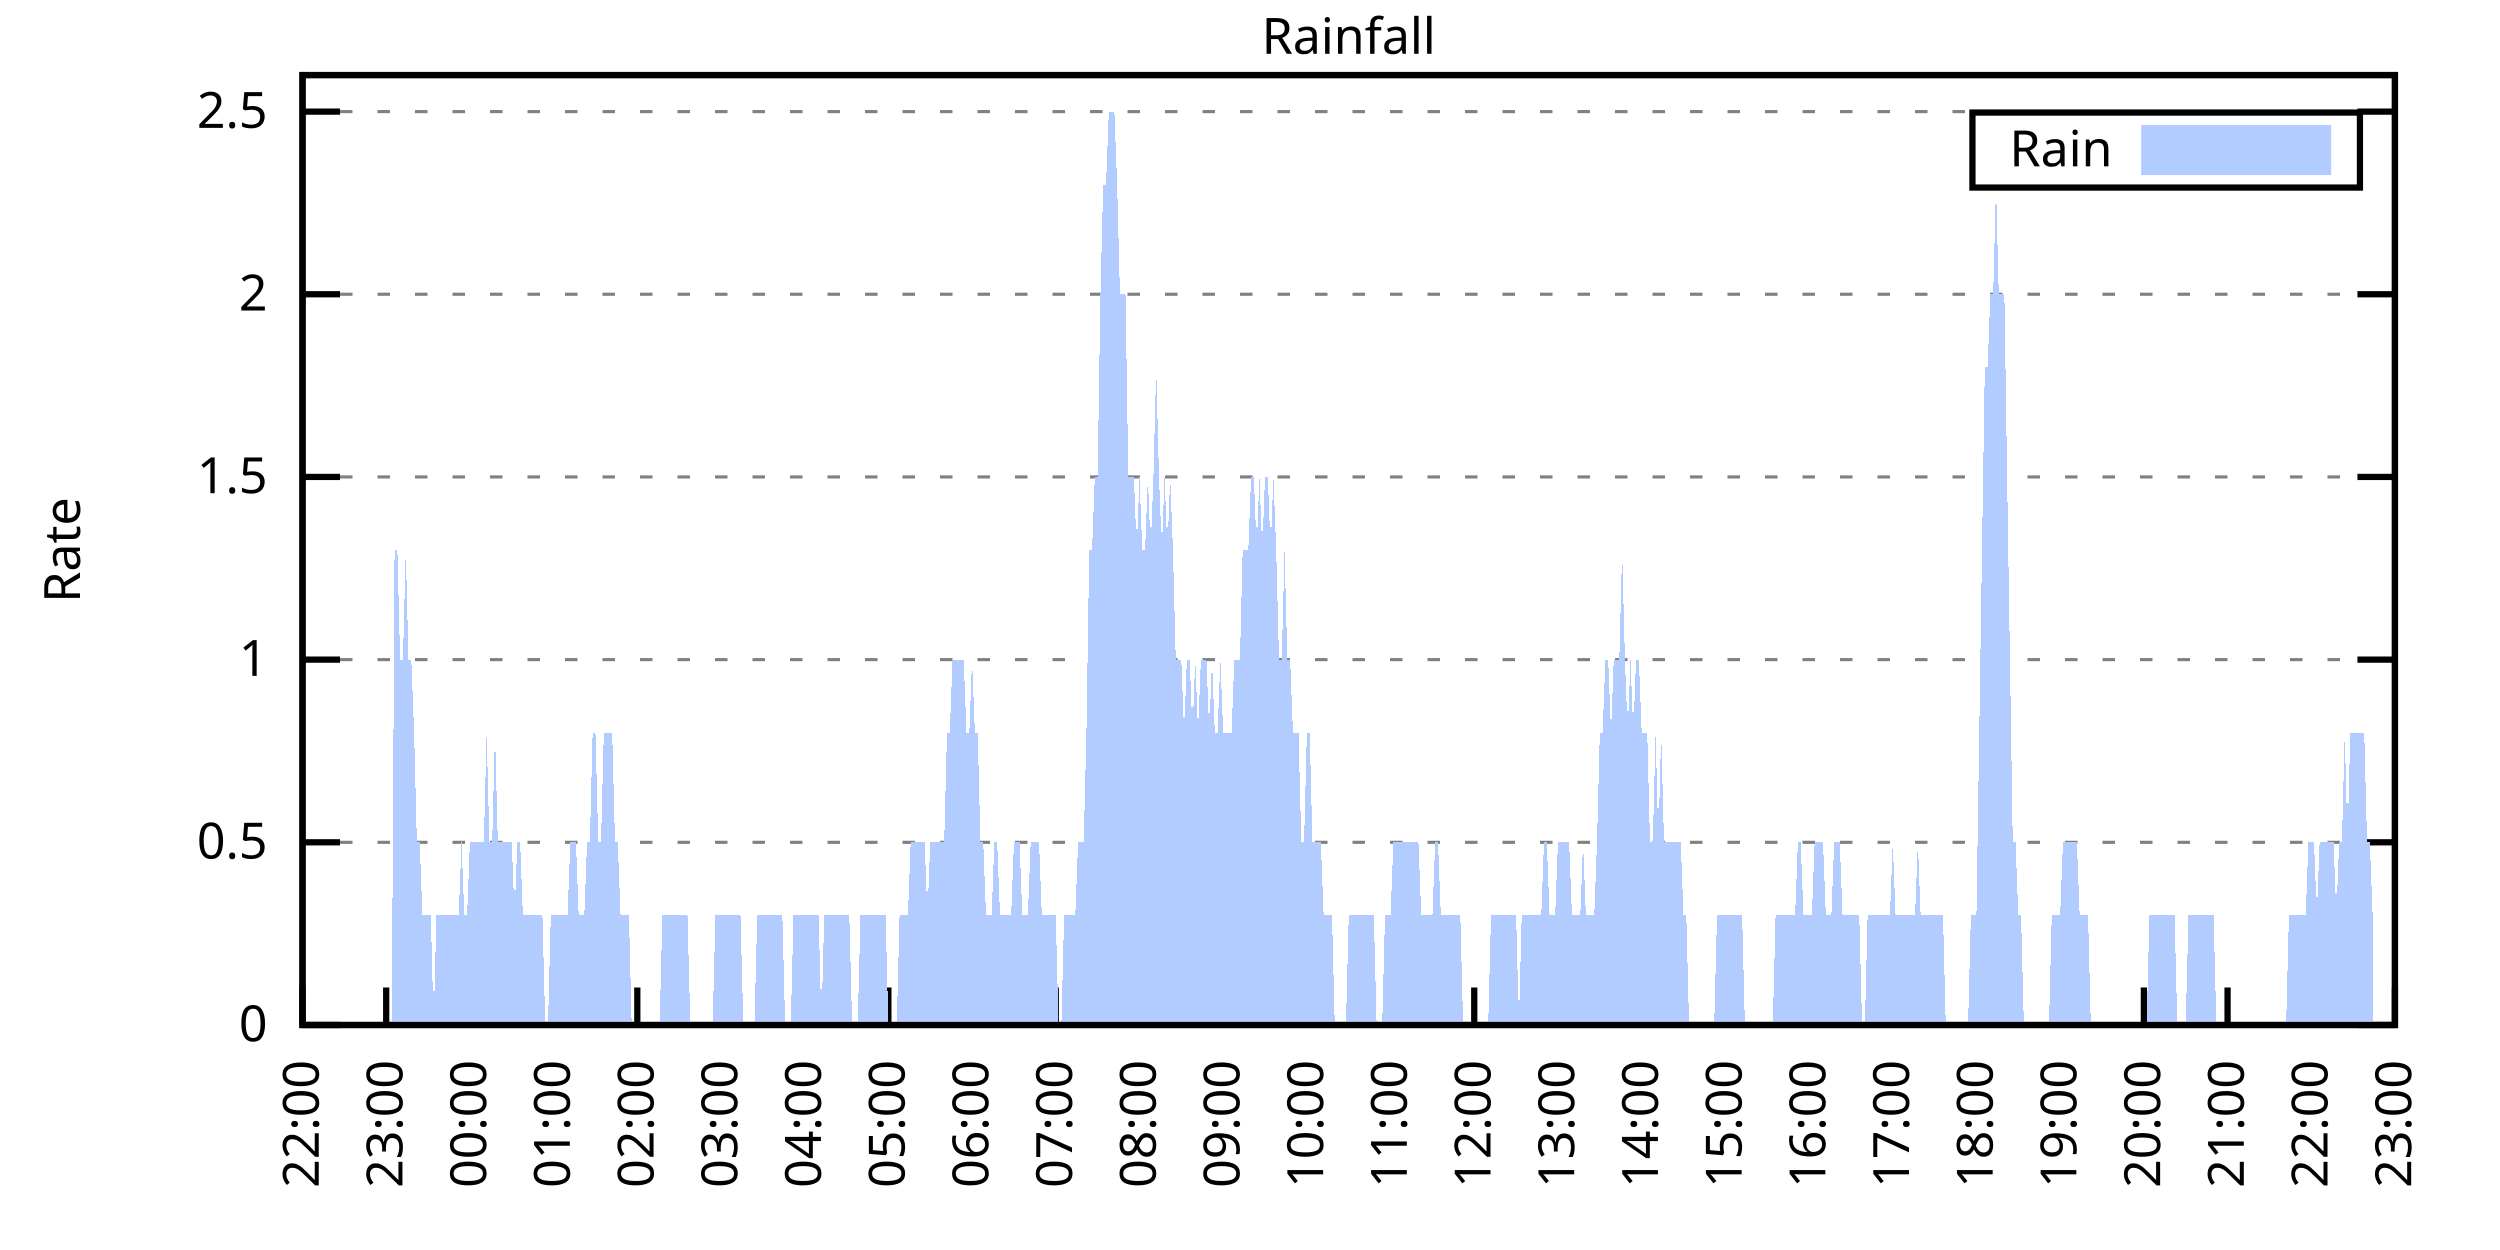
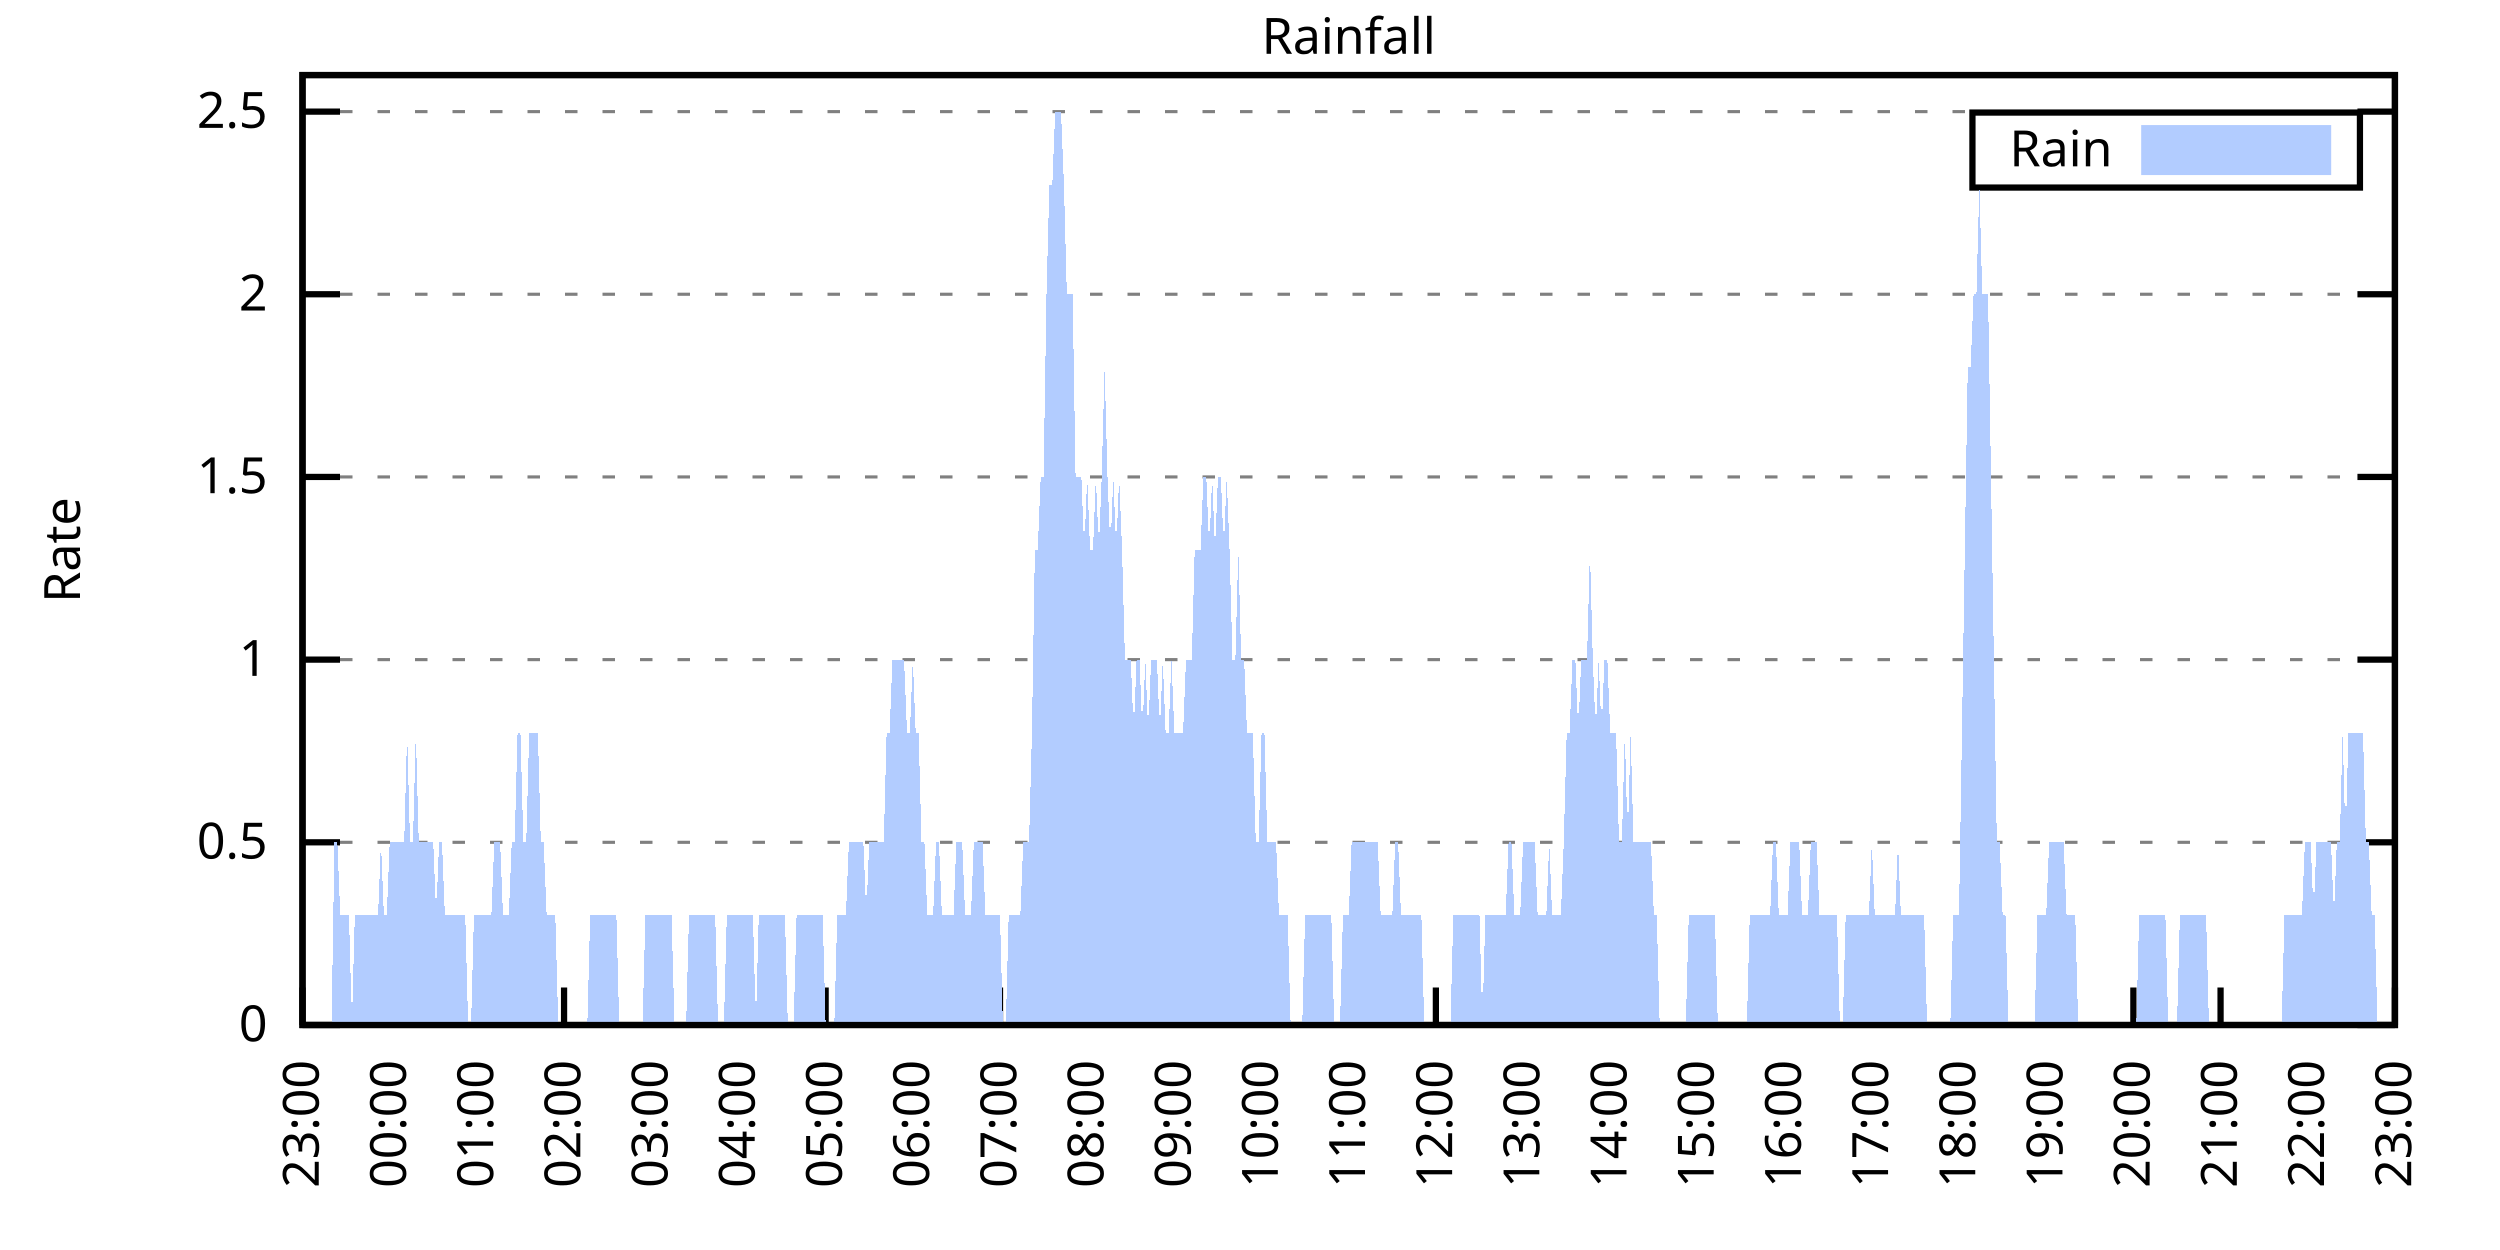
<svg xmlns="http://www.w3.org/2000/svg" xmlns:xlink="http://www.w3.org/1999/xlink" width="400" height="200" viewBox="0 0 400 200">
  <g id="gnuplot_canvas">
    <rect x="0" y="0" width="400" height="200" fill="none" />
    <defs>
      <circle id="gpDot" r="0.5" stroke-width="0.5" stroke="currentColor" />
      <path id="gpPt0" stroke-width="0.333" stroke="currentColor" d="M-1,0 h2 M0,-1 v2" />
      <path id="gpPt1" stroke-width="0.333" stroke="currentColor" d="M-1,-1 L1,1 M1,-1 L-1,1" />
      <path id="gpPt2" stroke-width="0.333" stroke="currentColor" d="M-1,0 L1,0 M0,-1 L0,1 M-1,-1 L1,1 M-1,1 L1,-1" />
      <rect id="gpPt3" stroke-width="0.333" stroke="currentColor" x="-1" y="-1" width="2" height="2" />
      <rect id="gpPt4" stroke-width="0.333" stroke="currentColor" fill="currentColor" x="-1" y="-1" width="2" height="2" />
      <circle id="gpPt5" stroke-width="0.333" stroke="currentColor" cx="0" cy="0" r="1" />
      <use xlink:href="#gpPt5" id="gpPt6" fill="currentColor" stroke="none" />
      <path id="gpPt7" stroke-width="0.333" stroke="currentColor" d="M0,-1.33 L-1.33,0.67 L1.33,0.67 z" />
      <use xlink:href="#gpPt7" id="gpPt8" fill="currentColor" stroke="none" />
      <use xlink:href="#gpPt7" id="gpPt9" stroke="currentColor" transform="rotate(180)" />
      <use xlink:href="#gpPt9" id="gpPt10" fill="currentColor" stroke="none" />
      <use xlink:href="#gpPt3" id="gpPt11" stroke="currentColor" transform="rotate(45)" />
      <use xlink:href="#gpPt11" id="gpPt12" fill="currentColor" stroke="none" />
      <path id="gpPt13" stroke-width="0.333" stroke="currentColor" d="M0,1.330 L1.265,0.411 L0.782,-1.067 L-0.782,-1.076 L-1.265,0.411 z" />
      <use xlink:href="#gpPt13" id="gpPt14" fill="currentColor" stroke="none" />
      <filter id="textbox" filterUnits="objectBoundingBox" x="0" y="0" height="1" width="1">
        <feFlood flood-color="white" flood-opacity="1" result="bgnd" />
        <feComposite in="SourceGraphic" in2="bgnd" operator="atop" />
      </filter>
      <filter id="greybox" filterUnits="objectBoundingBox" x="0" y="0" height="1" width="1">
        <feFlood flood-color="lightgrey" flood-opacity="1" result="grey" />
        <feComposite in="SourceGraphic" in2="grey" operator="atop" />
      </filter>
    </defs>
    <g fill="none" color="white" stroke="currentColor" stroke-width="1.00" stroke-linecap="butt" stroke-linejoin="miter">
</g>
    <g fill="none" color="black" stroke="currentColor" stroke-width="1.00" stroke-linecap="butt" stroke-linejoin="miter">
      <g stroke="none" shape-rendering="crispEdges">
        <polygon fill="rgb(255, 255, 255)" points="48.40,164.00 383.18,164.00 383.18,12.02 48.40,12.02 " />
      </g>
    </g>
    <g fill="none" color="black" stroke="currentColor" stroke-width="1.00" stroke-linecap="butt" stroke-linejoin="miter">
</g>
    <g fill="none" color="black" stroke="black" stroke-width="0.50" stroke-linecap="butt" stroke-linejoin="miter">
</g>
    <g fill="none" color="gray" stroke="currentColor" stroke-width="0.50" stroke-linecap="butt" stroke-linejoin="miter">
      <path stroke="gray" stroke-dasharray="2,4" class="gridline" d="M48.40,164.00 L383.19,164.00  " />
    </g>
    <g fill="none" color="gray" stroke="gray" stroke-width="1.00" stroke-linecap="butt" stroke-linejoin="miter">
</g>
    <g fill="none" color="black" stroke="currentColor" stroke-width="1.00" stroke-linecap="butt" stroke-linejoin="miter">
      <path stroke="black" d="M48.40,164.00 L54.40,164.00 M383.19,164.00 L377.19,164.00  " />
      <g transform="translate(42.80,166.60)" stroke="none" fill="black" font-family="Sans" font-size="8.00" text-anchor="end">
        <text>
          <tspan font-family="Sans"> 0</tspan>
        </text>
      </g>
    </g>
    <g fill="none" color="black" stroke="currentColor" stroke-width="1.00" stroke-linecap="butt" stroke-linejoin="miter">
</g>
    <g fill="none" color="black" stroke="black" stroke-width="0.50" stroke-linecap="butt" stroke-linejoin="miter">
</g>
    <g fill="none" color="gray" stroke="currentColor" stroke-width="0.50" stroke-linecap="butt" stroke-linejoin="miter">
      <path stroke="gray" stroke-dasharray="2,4" class="gridline" d="M48.40,134.77 L383.19,134.77  " />
    </g>
    <g fill="none" color="gray" stroke="gray" stroke-width="1.00" stroke-linecap="butt" stroke-linejoin="miter">
</g>
    <g fill="none" color="black" stroke="currentColor" stroke-width="1.00" stroke-linecap="butt" stroke-linejoin="miter">
      <path stroke="black" d="M48.40,134.77 L54.40,134.77 M383.19,134.77 L377.19,134.77  " />
      <g transform="translate(42.80,137.37)" stroke="none" fill="black" font-family="Sans" font-size="8.00" text-anchor="end">
        <text>
          <tspan font-family="Sans"> 0.5</tspan>
        </text>
      </g>
    </g>
    <g fill="none" color="black" stroke="currentColor" stroke-width="1.00" stroke-linecap="butt" stroke-linejoin="miter">
</g>
    <g fill="none" color="black" stroke="black" stroke-width="0.50" stroke-linecap="butt" stroke-linejoin="miter">
</g>
    <g fill="none" color="gray" stroke="currentColor" stroke-width="0.50" stroke-linecap="butt" stroke-linejoin="miter">
      <path stroke="gray" stroke-dasharray="2,4" class="gridline" d="M48.40,105.54 L383.19,105.54  " />
    </g>
    <g fill="none" color="gray" stroke="gray" stroke-width="1.00" stroke-linecap="butt" stroke-linejoin="miter">
</g>
    <g fill="none" color="black" stroke="currentColor" stroke-width="1.00" stroke-linecap="butt" stroke-linejoin="miter">
      <path stroke="black" d="M48.40,105.54 L54.40,105.54 M383.19,105.54 L377.19,105.54  " />
      <g transform="translate(42.80,108.14)" stroke="none" fill="black" font-family="Sans" font-size="8.00" text-anchor="end">
        <text>
          <tspan font-family="Sans"> 1</tspan>
        </text>
      </g>
    </g>
    <g fill="none" color="black" stroke="currentColor" stroke-width="1.00" stroke-linecap="butt" stroke-linejoin="miter">
</g>
    <g fill="none" color="black" stroke="black" stroke-width="0.50" stroke-linecap="butt" stroke-linejoin="miter">
</g>
    <g fill="none" color="gray" stroke="currentColor" stroke-width="0.50" stroke-linecap="butt" stroke-linejoin="miter">
      <path stroke="gray" stroke-dasharray="2,4" class="gridline" d="M48.40,76.31 L383.19,76.31  " />
    </g>
    <g fill="none" color="gray" stroke="gray" stroke-width="1.00" stroke-linecap="butt" stroke-linejoin="miter">
</g>
    <g fill="none" color="black" stroke="currentColor" stroke-width="1.00" stroke-linecap="butt" stroke-linejoin="miter">
      <path stroke="black" d="M48.40,76.31 L54.40,76.31 M383.19,76.31 L377.19,76.31  " />
      <g transform="translate(42.80,78.91)" stroke="none" fill="black" font-family="Sans" font-size="8.00" text-anchor="end">
        <text>
          <tspan font-family="Sans"> 1.5</tspan>
        </text>
      </g>
    </g>
    <g fill="none" color="black" stroke="currentColor" stroke-width="1.00" stroke-linecap="butt" stroke-linejoin="miter">
</g>
    <g fill="none" color="black" stroke="black" stroke-width="0.50" stroke-linecap="butt" stroke-linejoin="miter">
</g>
    <g fill="none" color="gray" stroke="currentColor" stroke-width="0.50" stroke-linecap="butt" stroke-linejoin="miter">
      <path stroke="gray" stroke-dasharray="2,4" class="gridline" d="M48.40,47.08 L383.19,47.08  " />
    </g>
    <g fill="none" color="gray" stroke="gray" stroke-width="1.00" stroke-linecap="butt" stroke-linejoin="miter">
</g>
    <g fill="none" color="black" stroke="currentColor" stroke-width="1.00" stroke-linecap="butt" stroke-linejoin="miter">
      <path stroke="black" d="M48.40,47.08 L54.40,47.08 M383.19,47.08 L377.19,47.08  " />
      <g transform="translate(42.80,49.68)" stroke="none" fill="black" font-family="Sans" font-size="8.00" text-anchor="end">
        <text>
          <tspan font-family="Sans"> 2</tspan>
        </text>
      </g>
    </g>
    <g fill="none" color="black" stroke="currentColor" stroke-width="1.00" stroke-linecap="butt" stroke-linejoin="miter">
</g>
    <g fill="none" color="black" stroke="black" stroke-width="0.50" stroke-linecap="butt" stroke-linejoin="miter">
</g>
    <g fill="none" color="gray" stroke="currentColor" stroke-width="0.50" stroke-linecap="butt" stroke-linejoin="miter">
      <path stroke="gray" stroke-dasharray="2,4" class="gridline" d="M48.40,17.86 L383.19,17.86  " />
    </g>
    <g fill="none" color="gray" stroke="gray" stroke-width="1.00" stroke-linecap="butt" stroke-linejoin="miter">
</g>
    <g fill="none" color="black" stroke="currentColor" stroke-width="1.00" stroke-linecap="butt" stroke-linejoin="miter">
      <path stroke="black" d="M48.40,17.86 L54.40,17.86 M383.19,17.86 L377.19,17.86  " />
      <g transform="translate(42.80,20.46)" stroke="none" fill="black" font-family="Sans" font-size="8.00" text-anchor="end">
        <text>
          <tspan font-family="Sans"> 2.5</tspan>
        </text>
      </g>
    </g>
    <g fill="none" color="black" stroke="currentColor" stroke-width="1.00" stroke-linecap="butt" stroke-linejoin="miter">
      <path stroke="black" d="M48.40,164.00 L48.40,158.00  " />
      <g transform="translate(51.00,169.60) rotate(270.00)" stroke="none" fill="black" font-family="Sans" font-size="8.00" text-anchor="end">
        <text>
-           <tspan font-family="Sans">22:00</tspan>
-         </text>
-       </g>
-     </g>
-     <g fill="none" color="black" stroke="currentColor" stroke-width="1.00" stroke-linecap="butt" stroke-linejoin="miter">
-       <path stroke="black" d="M61.79,164.00 L61.79,158.00  " />
-       <g transform="translate(64.39,169.60) rotate(270.00)" stroke="none" fill="black" font-family="Sans" font-size="8.00" text-anchor="end">
-         <text>
          <tspan font-family="Sans">23:00</tspan>
        </text>
      </g>
    </g>
    <g fill="none" color="black" stroke="currentColor" stroke-width="1.00" stroke-linecap="butt" stroke-linejoin="miter">
-       <path stroke="black" d="M75.18,164.00 L75.18,158.00  " />
-       <g transform="translate(77.78,169.60) rotate(270.00)" stroke="none" fill="black" font-family="Sans" font-size="8.00" text-anchor="end">
+       <path stroke="black" d="M62.35,164.00 L62.35,158.00  " />
+       <g transform="translate(64.95,169.60) rotate(270.00)" stroke="none" fill="black" font-family="Sans" font-size="8.00" text-anchor="end">
        <text>
          <tspan font-family="Sans">00:00</tspan>
        </text>
      </g>
    </g>
    <g fill="none" color="black" stroke="currentColor" stroke-width="1.00" stroke-linecap="butt" stroke-linejoin="miter">
-       <path stroke="black" d="M88.57,164.00 L88.57,158.00  " />
-       <g transform="translate(91.17,169.60) rotate(270.00)" stroke="none" fill="black" font-family="Sans" font-size="8.00" text-anchor="end">
+       <path stroke="black" d="M76.30,164.00 L76.30,158.00  " />
+       <g transform="translate(78.90,169.60) rotate(270.00)" stroke="none" fill="black" font-family="Sans" font-size="8.00" text-anchor="end">
        <text>
          <tspan font-family="Sans">01:00</tspan>
        </text>
      </g>
    </g>
    <g fill="none" color="black" stroke="currentColor" stroke-width="1.00" stroke-linecap="butt" stroke-linejoin="miter">
-       <path stroke="black" d="M101.97,164.00 L101.97,158.00  " />
-       <g transform="translate(104.57,169.60) rotate(270.00)" stroke="none" fill="black" font-family="Sans" font-size="8.00" text-anchor="end">
+       <path stroke="black" d="M90.25,164.00 L90.25,158.00  " />
+       <g transform="translate(92.85,169.60) rotate(270.00)" stroke="none" fill="black" font-family="Sans" font-size="8.00" text-anchor="end">
        <text>
          <tspan font-family="Sans">02:00</tspan>
        </text>
      </g>
    </g>
    <g fill="none" color="black" stroke="currentColor" stroke-width="1.00" stroke-linecap="butt" stroke-linejoin="miter">
-       <path stroke="black" d="M115.36,164.00 L115.36,158.00  " />
-       <g transform="translate(117.96,169.60) rotate(270.00)" stroke="none" fill="black" font-family="Sans" font-size="8.00" text-anchor="end">
+       <path stroke="black" d="M104.20,164.00 L104.20,158.00  " />
+       <g transform="translate(106.80,169.60) rotate(270.00)" stroke="none" fill="black" font-family="Sans" font-size="8.00" text-anchor="end">
        <text>
          <tspan font-family="Sans">03:00</tspan>
        </text>
      </g>
    </g>
    <g fill="none" color="black" stroke="currentColor" stroke-width="1.00" stroke-linecap="butt" stroke-linejoin="miter">
-       <path stroke="black" d="M128.75,164.00 L128.75,158.00  " />
-       <g transform="translate(131.35,169.60) rotate(270.00)" stroke="none" fill="black" font-family="Sans" font-size="8.00" text-anchor="end">
+       <path stroke="black" d="M118.15,164.00 L118.15,158.00  " />
+       <g transform="translate(120.75,169.60) rotate(270.00)" stroke="none" fill="black" font-family="Sans" font-size="8.00" text-anchor="end">
        <text>
          <tspan font-family="Sans">04:00</tspan>
        </text>
      </g>
    </g>
    <g fill="none" color="black" stroke="currentColor" stroke-width="1.00" stroke-linecap="butt" stroke-linejoin="miter">
-       <path stroke="black" d="M142.14,164.00 L142.14,158.00  " />
-       <g transform="translate(144.74,169.60) rotate(270.00)" stroke="none" fill="black" font-family="Sans" font-size="8.00" text-anchor="end">
+       <path stroke="black" d="M132.10,164.00 L132.10,158.00  " />
+       <g transform="translate(134.70,169.60) rotate(270.00)" stroke="none" fill="black" font-family="Sans" font-size="8.00" text-anchor="end">
        <text>
          <tspan font-family="Sans">05:00</tspan>
        </text>
      </g>
    </g>
    <g fill="none" color="black" stroke="currentColor" stroke-width="1.00" stroke-linecap="butt" stroke-linejoin="miter">
-       <path stroke="black" d="M155.53,164.00 L155.53,158.00  " />
-       <g transform="translate(158.13,169.60) rotate(270.00)" stroke="none" fill="black" font-family="Sans" font-size="8.00" text-anchor="end">
+       <path stroke="black" d="M146.05,164.00 L146.05,158.00  " />
+       <g transform="translate(148.65,169.60) rotate(270.00)" stroke="none" fill="black" font-family="Sans" font-size="8.00" text-anchor="end">
        <text>
          <tspan font-family="Sans">06:00</tspan>
        </text>
      </g>
    </g>
    <g fill="none" color="black" stroke="currentColor" stroke-width="1.00" stroke-linecap="butt" stroke-linejoin="miter">
-       <path stroke="black" d="M168.92,164.00 L168.92,158.00  " />
-       <g transform="translate(171.52,169.60) rotate(270.00)" stroke="none" fill="black" font-family="Sans" font-size="8.00" text-anchor="end">
+       <path stroke="black" d="M160.00,164.00 L160.00,158.00  " />
+       <g transform="translate(162.60,169.60) rotate(270.00)" stroke="none" fill="black" font-family="Sans" font-size="8.00" text-anchor="end">
        <text>
          <tspan font-family="Sans">07:00</tspan>
        </text>
      </g>
    </g>
    <g fill="none" color="black" stroke="currentColor" stroke-width="1.00" stroke-linecap="butt" stroke-linejoin="miter">
-       <path stroke="black" d="M182.32,164.00 L182.32,158.00  " />
-       <g transform="translate(184.92,169.60) rotate(270.00)" stroke="none" fill="black" font-family="Sans" font-size="8.00" text-anchor="end">
+       <path stroke="black" d="M173.95,164.00 L173.95,158.00  " />
+       <g transform="translate(176.55,169.60) rotate(270.00)" stroke="none" fill="black" font-family="Sans" font-size="8.00" text-anchor="end">
        <text>
          <tspan font-family="Sans">08:00</tspan>
        </text>
      </g>
    </g>
    <g fill="none" color="black" stroke="currentColor" stroke-width="1.00" stroke-linecap="butt" stroke-linejoin="miter">
-       <path stroke="black" d="M195.71,164.00 L195.71,158.00  " />
-       <g transform="translate(198.31,169.60) rotate(270.00)" stroke="none" fill="black" font-family="Sans" font-size="8.00" text-anchor="end">
+       <path stroke="black" d="M187.90,164.00 L187.90,158.00  " />
+       <g transform="translate(190.50,169.60) rotate(270.00)" stroke="none" fill="black" font-family="Sans" font-size="8.00" text-anchor="end">
        <text>
          <tspan font-family="Sans">09:00</tspan>
        </text>
      </g>
    </g>
    <g fill="none" color="black" stroke="currentColor" stroke-width="1.00" stroke-linecap="butt" stroke-linejoin="miter">
-       <path stroke="black" d="M209.10,164.00 L209.10,158.00  " />
-       <g transform="translate(211.70,169.60) rotate(270.00)" stroke="none" fill="black" font-family="Sans" font-size="8.00" text-anchor="end">
+       <path stroke="black" d="M201.85,164.00 L201.85,158.00  " />
+       <g transform="translate(204.45,169.60) rotate(270.00)" stroke="none" fill="black" font-family="Sans" font-size="8.00" text-anchor="end">
        <text>
          <tspan font-family="Sans">10:00</tspan>
        </text>
      </g>
    </g>
    <g fill="none" color="black" stroke="currentColor" stroke-width="1.00" stroke-linecap="butt" stroke-linejoin="miter">
-       <path stroke="black" d="M222.49,164.00 L222.49,158.00  " />
-       <g transform="translate(225.09,169.60) rotate(270.00)" stroke="none" fill="black" font-family="Sans" font-size="8.00" text-anchor="end">
+       <path stroke="black" d="M215.80,164.00 L215.80,158.00  " />
+       <g transform="translate(218.40,169.60) rotate(270.00)" stroke="none" fill="black" font-family="Sans" font-size="8.00" text-anchor="end">
        <text>
          <tspan font-family="Sans">11:00</tspan>
        </text>
      </g>
    </g>
    <g fill="none" color="black" stroke="currentColor" stroke-width="1.00" stroke-linecap="butt" stroke-linejoin="miter">
-       <path stroke="black" d="M235.88,164.00 L235.88,158.00  " />
-       <g transform="translate(238.48,169.60) rotate(270.00)" stroke="none" fill="black" font-family="Sans" font-size="8.00" text-anchor="end">
+       <path stroke="black" d="M229.74,164.00 L229.74,158.00  " />
+       <g transform="translate(232.34,169.60) rotate(270.00)" stroke="none" fill="black" font-family="Sans" font-size="8.00" text-anchor="end">
        <text>
          <tspan font-family="Sans">12:00</tspan>
        </text>
      </g>
    </g>
    <g fill="none" color="black" stroke="currentColor" stroke-width="1.00" stroke-linecap="butt" stroke-linejoin="miter">
-       <path stroke="black" d="M249.27,164.00 L249.27,158.00  " />
-       <g transform="translate(251.87,169.60) rotate(270.00)" stroke="none" fill="black" font-family="Sans" font-size="8.00" text-anchor="end">
+       <path stroke="black" d="M243.69,164.00 L243.69,158.00  " />
+       <g transform="translate(246.29,169.60) rotate(270.00)" stroke="none" fill="black" font-family="Sans" font-size="8.00" text-anchor="end">
        <text>
          <tspan font-family="Sans">13:00</tspan>
        </text>
      </g>
    </g>
    <g fill="none" color="black" stroke="currentColor" stroke-width="1.00" stroke-linecap="butt" stroke-linejoin="miter">
-       <path stroke="black" d="M262.67,164.00 L262.67,158.00  " />
-       <g transform="translate(265.27,169.60) rotate(270.00)" stroke="none" fill="black" font-family="Sans" font-size="8.00" text-anchor="end">
+       <path stroke="black" d="M257.64,164.00 L257.64,158.00  " />
+       <g transform="translate(260.24,169.60) rotate(270.00)" stroke="none" fill="black" font-family="Sans" font-size="8.00" text-anchor="end">
        <text>
          <tspan font-family="Sans">14:00</tspan>
        </text>
      </g>
    </g>
    <g fill="none" color="black" stroke="currentColor" stroke-width="1.00" stroke-linecap="butt" stroke-linejoin="miter">
-       <path stroke="black" d="M276.06,164.00 L276.06,158.00  " />
-       <g transform="translate(278.66,169.60) rotate(270.00)" stroke="none" fill="black" font-family="Sans" font-size="8.00" text-anchor="end">
+       <path stroke="black" d="M271.59,164.00 L271.59,158.00  " />
+       <g transform="translate(274.19,169.60) rotate(270.00)" stroke="none" fill="black" font-family="Sans" font-size="8.00" text-anchor="end">
        <text>
          <tspan font-family="Sans">15:00</tspan>
        </text>
      </g>
    </g>
    <g fill="none" color="black" stroke="currentColor" stroke-width="1.00" stroke-linecap="butt" stroke-linejoin="miter">
-       <path stroke="black" d="M289.45,164.00 L289.45,158.00  " />
-       <g transform="translate(292.05,169.60) rotate(270.00)" stroke="none" fill="black" font-family="Sans" font-size="8.00" text-anchor="end">
+       <path stroke="black" d="M285.54,164.00 L285.54,158.00  " />
+       <g transform="translate(288.14,169.60) rotate(270.00)" stroke="none" fill="black" font-family="Sans" font-size="8.00" text-anchor="end">
        <text>
          <tspan font-family="Sans">16:00</tspan>
        </text>
      </g>
    </g>
    <g fill="none" color="black" stroke="currentColor" stroke-width="1.00" stroke-linecap="butt" stroke-linejoin="miter">
-       <path stroke="black" d="M302.84,164.00 L302.84,158.00  " />
-       <g transform="translate(305.44,169.60) rotate(270.00)" stroke="none" fill="black" font-family="Sans" font-size="8.00" text-anchor="end">
+       <path stroke="black" d="M299.49,164.00 L299.49,158.00  " />
+       <g transform="translate(302.09,169.60) rotate(270.00)" stroke="none" fill="black" font-family="Sans" font-size="8.00" text-anchor="end">
        <text>
          <tspan font-family="Sans">17:00</tspan>
        </text>
      </g>
    </g>
    <g fill="none" color="black" stroke="currentColor" stroke-width="1.00" stroke-linecap="butt" stroke-linejoin="miter">
-       <path stroke="black" d="M316.23,164.00 L316.23,158.00  " />
-       <g transform="translate(318.83,169.60) rotate(270.00)" stroke="none" fill="black" font-family="Sans" font-size="8.00" text-anchor="end">
+       <path stroke="black" d="M313.44,164.00 L313.44,158.00  " />
+       <g transform="translate(316.04,169.60) rotate(270.00)" stroke="none" fill="black" font-family="Sans" font-size="8.00" text-anchor="end">
        <text>
          <tspan font-family="Sans">18:00</tspan>
        </text>
      </g>
    </g>
    <g fill="none" color="black" stroke="currentColor" stroke-width="1.00" stroke-linecap="butt" stroke-linejoin="miter">
-       <path stroke="black" d="M329.62,164.00 L329.62,158.00  " />
-       <g transform="translate(332.22,169.60) rotate(270.00)" stroke="none" fill="black" font-family="Sans" font-size="8.00" text-anchor="end">
+       <path stroke="black" d="M327.39,164.00 L327.39,158.00  " />
+       <g transform="translate(329.99,169.60) rotate(270.00)" stroke="none" fill="black" font-family="Sans" font-size="8.00" text-anchor="end">
        <text>
          <tspan font-family="Sans">19:00</tspan>
        </text>
      </g>
    </g>
    <g fill="none" color="black" stroke="currentColor" stroke-width="1.00" stroke-linecap="butt" stroke-linejoin="miter">
-       <path stroke="black" d="M343.02,164.00 L343.02,158.00  " />
-       <g transform="translate(345.62,169.60) rotate(270.00)" stroke="none" fill="black" font-family="Sans" font-size="8.00" text-anchor="end">
+       <path stroke="black" d="M341.34,164.00 L341.34,158.00  " />
+       <g transform="translate(343.94,169.60) rotate(270.00)" stroke="none" fill="black" font-family="Sans" font-size="8.00" text-anchor="end">
        <text>
          <tspan font-family="Sans">20:00</tspan>
        </text>
      </g>
    </g>
    <g fill="none" color="black" stroke="currentColor" stroke-width="1.00" stroke-linecap="butt" stroke-linejoin="miter">
-       <path stroke="black" d="M356.41,164.00 L356.41,158.00  " />
-       <g transform="translate(359.01,169.60) rotate(270.00)" stroke="none" fill="black" font-family="Sans" font-size="8.00" text-anchor="end">
+       <path stroke="black" d="M355.29,164.00 L355.29,158.00  " />
+       <g transform="translate(357.89,169.60) rotate(270.00)" stroke="none" fill="black" font-family="Sans" font-size="8.00" text-anchor="end">
        <text>
          <tspan font-family="Sans">21:00</tspan>
        </text>
      </g>
    </g>
    <g fill="none" color="black" stroke="currentColor" stroke-width="1.00" stroke-linecap="butt" stroke-linejoin="miter">
-       <path stroke="black" d="M369.80,164.00 L369.80,158.00  " />
-       <g transform="translate(372.40,169.60) rotate(270.00)" stroke="none" fill="black" font-family="Sans" font-size="8.00" text-anchor="end">
+       <path stroke="black" d="M369.24,164.00 L369.24,158.00  " />
+       <g transform="translate(371.84,169.60) rotate(270.00)" stroke="none" fill="black" font-family="Sans" font-size="8.00" text-anchor="end">
        <text>
          <tspan font-family="Sans">22:00</tspan>
        </text>
      </g>
    </g>
    <g fill="none" color="black" stroke="currentColor" stroke-width="1.00" stroke-linecap="butt" stroke-linejoin="miter">
      <path stroke="black" d="M383.19,164.00 L383.19,158.00  " />
      <g transform="translate(385.79,169.60) rotate(270.00)" stroke="none" fill="black" font-family="Sans" font-size="8.00" text-anchor="end">
        <text>
          <tspan font-family="Sans">23:00</tspan>
        </text>
      </g>
    </g>
    <g fill="none" color="black" stroke="currentColor" stroke-width="1.00" stroke-linecap="butt" stroke-linejoin="miter">
</g>
    <g fill="none" color="black" stroke="currentColor" stroke-width="1.00" stroke-linecap="butt" stroke-linejoin="miter">
      <path stroke="black" d="M48.40,12.01 L48.40,164.00 L383.19,164.00 L383.19,12.01 L48.40,12.01 Z  " />
    </g>
    <g fill="none" color="black" stroke="currentColor" stroke-width="1.00" stroke-linecap="butt" stroke-linejoin="miter">
</g>
    <g fill="none" color="black" stroke="currentColor" stroke-width="1.00" stroke-linecap="butt" stroke-linejoin="miter">
      <path stroke="black" d="M315.59,30.01 L315.59,18.01 L377.59,18.01 L377.59,30.01 L315.59,30.01 Z  " />
    </g>
    <g id="Rainfall_plot_1">
      <g fill="none" color="white" stroke="black" stroke-width="2.00" stroke-linecap="butt" stroke-linejoin="miter">
</g>
      <g fill="none" color="black" stroke="currentColor" stroke-width="2.00" stroke-linecap="butt" stroke-linejoin="miter">
        <g transform="translate(337.99,26.61)" stroke="none" fill="black" font-family="Sans" font-size="8.00" text-anchor="end">
          <text>
            <tspan font-family="Sans">Rain</tspan>
          </text>
        </g>
      </g>
      <g fill="none" color="black" stroke="currentColor" stroke-width="2.00" stroke-linecap="butt" stroke-linejoin="miter">
        <g stroke="none" shape-rendering="crispEdges">
          <polygon fill="rgb(178, 204, 255)" points="343.59,27.01 371.99,27.01 371.99,21.01 343.59,21.01 " />
        </g>
        <path stroke="rgb(178, 204, 255)" d="M343.59,27.01 L371.99,27.01 L371.99,21.01 L343.59,21.01 L343.59,27.01 Z  " />
      </g>
      <g fill="none" color="black" stroke="currentColor" stroke-width="2.00" stroke-linecap="butt" stroke-linejoin="miter">
        <g stroke="none" shape-rendering="crispEdges">
-           <polygon fill="rgb(178, 204, 255)" points="58.67,164.00 59.11,164.00 59.56,164.00 60.01,164.00 60.45,164.00 60.90,164.00 61.35,164.00 61.79,164.00 62.24,164.00 62.68,164.00 63.13,88.00 63.58,88.00 64.02,105.54 64.47,105.54 64.92,88.00 65.36,105.54 65.81,105.54 66.26,117.23 66.70,134.77 67.15,134.77 67.59,146.46 68.04,146.46 68.49,146.46 68.93,146.46 69.38,164.00 69.83,146.46 70.27,146.46 70.72,146.46 71.17,146.46 71.61,146.46 72.06,146.46 72.50,146.46 72.95,146.46 73.40,146.46 73.84,134.77 74.29,146.46 74.74,146.46 75.18,134.77 75.63,134.77 76.08,134.77 76.52,134.77 76.97,134.77 77.42,134.77 77.86,117.23 78.31,134.77 78.75,134.77 79.20,117.23 79.65,134.77 80.09,134.77 80.54,134.77 80.99,134.77 81.43,134.77 81.88,134.77 82.33,146.46 82.77,134.77 83.22,134.77 83.66,146.46 84.11,146.46 84.56,146.46 85.00,146.46 85.45,146.46 85.90,146.46 86.34,146.46 86.79,146.46 87.24,164.00 87.68,164.00 88.13,146.46 88.57,146.46 89.02,146.46 89.47,146.46 89.91,146.46 90.36,146.46 90.81,146.46 91.25,134.77 91.70,134.77 92.15,134.77 92.59,146.46 93.04,146.46 93.49,146.46 93.93,134.77 94.38,134.77 94.82,117.23 95.27,117.23 95.72,134.77 96.16,134.77 96.61,117.23 97.06,117.23 97.50,117.23 97.95,117.23 98.40,134.77 98.84,134.77 99.29,146.46 99.73,146.46 100.18,146.46 100.63,146.46 101.07,164.00 101.52,164.00 101.97,164.00 102.41,164.00 102.86,164.00 103.31,164.00 103.75,164.00 104.20,164.00 104.64,164.00 105.09,164.00 105.54,164.00 105.98,146.46 106.43,146.46 106.88,146.46 107.32,146.46 107.77,146.46 108.22,146.46 108.66,146.46 109.11,146.46 109.55,146.46 110.00,146.46 110.45,164.00 110.89,164.00 111.34,164.00 111.79,164.00 112.23,164.00 112.68,164.00 113.13,164.00 113.57,164.00 114.02,164.00 114.47,146.46 114.91,146.46 115.36,146.46 115.80,146.46 116.25,146.46 116.70,146.46 117.14,146.46 117.59,146.46 118.04,146.46 118.48,146.46 118.93,164.00 119.38,164.00 119.82,164.00 120.27,164.00 120.71,164.00 121.16,146.46 121.61,146.46 122.05,146.46 122.50,146.46 122.95,146.46 123.39,146.46 123.84,146.46 124.29,146.46 124.73,146.46 125.18,146.46 125.62,164.00 126.07,164.00 126.52,164.00 126.96,146.46 127.41,146.46 127.86,146.46 128.30,146.46 128.75,146.46 129.20,146.46 129.64,146.46 130.09,146.46 130.54,146.46 130.98,146.46 131.43,164.00 131.87,146.46 132.32,146.46 132.77,146.46 133.21,146.46 133.66,146.46 134.11,146.46 134.55,146.46 135.00,146.46 135.45,146.46 135.89,146.46 136.34,164.00 136.78,164.00 137.23,164.00 137.68,146.46 138.12,146.46 138.57,146.46 139.02,146.46 139.46,146.46 139.91,146.46 140.36,146.46 140.80,146.46 141.25,146.46 141.69,146.46 142.14,164.00 142.59,164.00 143.03,164.00 143.48,164.00 143.93,146.46 144.37,146.46 144.82,146.46 145.27,146.46 145.71,134.77 146.16,134.77 146.61,134.77 147.05,134.77 147.50,134.77 147.94,134.77 148.39,146.46 148.84,134.77 149.28,134.77 149.73,134.77 150.18,134.77 150.62,134.77 151.07,134.77 151.52,117.23 151.96,117.23 152.41,105.54 152.85,105.54 153.30,105.54 153.75,105.54 154.19,105.54 154.64,117.23 155.09,117.23 155.53,105.54 155.98,117.23 156.43,117.23 156.87,134.77 157.32,134.77 157.76,146.46 158.21,146.46 158.66,146.46 159.10,134.77 159.55,134.77 160.00,146.46 160.44,146.46 160.89,146.46 161.34,146.46 161.78,146.46 162.23,134.77 162.67,134.77 163.12,134.77 163.57,146.46 164.01,146.46 164.46,146.46 164.91,134.77 165.35,134.77 165.80,134.77 166.25,134.77 166.69,146.46 167.14,146.46 167.59,146.46 168.03,146.46 168.48,146.46 168.92,146.46 169.37,164.00 169.82,164.00 170.26,146.46 170.71,146.46 171.16,146.46 171.60,146.46 172.05,146.46 172.50,134.77 172.94,134.77 173.39,134.77 173.83,117.23 174.28,88.00 174.73,88.00 175.17,76.31 175.62,76.31 176.07,47.08 176.51,29.55 176.96,29.55 177.41,17.86 177.85,17.86 178.30,17.86 178.74,29.55 179.19,47.08 179.64,47.08 180.08,47.08 180.53,76.31 180.98,76.31 181.42,76.31 181.87,88.00 182.32,76.31 182.76,88.00 183.21,88.00 183.66,76.31 184.10,88.00 184.55,76.31 184.99,58.78 185.44,76.31 185.89,88.00 186.33,76.31 186.78,88.00 187.23,76.31 187.67,88.00 188.12,105.54 188.57,105.54 189.01,105.54 189.46,117.23 189.90,105.54 190.35,105.54 190.80,117.23 191.24,105.54 191.69,117.23 192.14,105.54 192.58,105.54 193.03,105.54 193.48,117.23 193.92,105.54 194.37,117.23 194.81,117.23 195.26,105.54 195.71,117.23 196.15,117.23 196.60,117.23 197.05,117.23 197.49,105.54 197.94,105.54 198.39,105.54 198.83,88.00 199.28,88.00 199.73,88.00 200.17,76.31 200.62,76.31 201.06,88.00 201.51,76.31 201.96,88.00 202.40,76.31 202.85,76.31 203.30,88.00 203.74,76.31 204.19,88.00 204.64,105.54 205.08,105.54 205.53,88.00 205.97,105.54 206.42,105.54 206.87,117.23 207.31,117.23 207.76,117.23 208.21,134.77 208.65,134.77 209.10,117.23 209.55,117.23 209.99,134.77 210.44,134.77 210.88,134.77 211.33,134.77 211.78,146.46 212.22,146.46 212.67,146.46 213.12,146.46 213.56,164.00 214.01,164.00 214.46,164.00 214.90,164.00 215.35,164.00 215.80,146.46 216.24,146.46 216.69,146.46 217.13,146.46 217.58,146.46 218.03,146.46 218.47,146.46 218.92,146.46 219.37,146.46 219.81,146.46 220.26,164.00 220.71,164.00 221.15,164.00 221.60,146.46 222.04,146.46 222.49,146.46 222.94,134.77 223.38,134.77 223.83,134.77 224.28,134.77 224.72,134.77 225.17,134.77 225.62,134.77 226.06,134.77 226.51,134.77 226.95,134.77 227.40,146.46 227.85,146.46 228.29,146.46 228.74,146.46 229.19,146.46 229.63,134.77 230.08,134.77 230.53,146.46 230.97,146.46 231.42,146.46 231.86,146.46 232.31,146.46 232.76,146.46 233.20,146.46 233.65,146.46 234.10,164.00 234.54,164.00 234.99,164.00 235.44,164.00 235.88,164.00 236.33,164.00 236.78,164.00 237.22,164.00 237.67,164.00 238.11,164.00 238.56,146.46 239.01,146.46 239.45,146.46 239.90,146.46 240.35,146.46 240.79,146.46 241.24,146.46 241.69,146.46 242.13,146.46 242.58,146.46 243.02,164.00 243.47,146.46 243.92,146.46 244.36,146.46 244.81,146.46 245.26,146.46 245.70,146.46 246.15,146.46 246.60,146.46 247.04,134.77 247.49,134.77 247.93,146.46 248.38,146.46 248.83,146.46 249.27,134.77 249.72,134.77 250.17,134.77 250.61,134.77 251.06,134.77 251.51,146.46 251.95,146.46 252.40,146.46 252.85,146.46 253.29,134.77 253.74,146.46 254.18,146.46 254.63,146.46 255.08,146.46 255.52,134.77 255.97,117.23 256.42,117.23 256.86,105.54 257.31,105.54 257.76,117.23 258.20,105.54 258.65,105.54 259.09,105.54 259.54,88.00 259.99,105.54 260.43,117.23 260.88,105.54 261.33,117.23 261.77,105.54 262.22,105.54 262.67,117.23 263.11,117.23 263.56,117.23 264.00,134.77 264.45,134.77 264.90,117.23 265.34,134.77 265.79,117.23 266.24,134.77 266.68,134.77 267.13,134.77 267.58,134.77 268.02,134.77 268.47,134.77 268.92,134.77 269.36,146.46 269.81,146.46 270.25,164.00 270.70,164.00 271.15,164.00 271.59,164.00 272.04,164.00 272.49,164.00 272.93,164.00 273.38,164.00 273.83,164.00 274.27,164.00 274.72,146.46 275.16,146.46 275.61,146.46 276.06,146.46 276.50,146.46 276.95,146.46 277.40,146.46 277.84,146.46 278.29,146.46 278.74,146.46 279.18,164.00 279.63,164.00 280.07,164.00 280.52,164.00 280.97,164.00 281.41,164.00 281.86,164.00 282.31,164.00 282.75,164.00 283.20,164.00 283.65,164.00 284.09,146.46 284.54,146.46 284.98,146.46 285.43,146.46 285.88,146.46 286.32,146.46 286.77,146.46 287.22,146.46 287.66,134.77 288.11,134.77 288.56,146.46 289.00,146.46 289.45,146.46 289.90,146.46 290.34,134.77 290.79,134.77 291.23,134.77 291.68,134.77 292.13,146.46 292.57,146.46 293.02,146.46 293.47,134.77 293.91,134.77 294.36,134.77 294.81,146.46 295.25,146.46 295.70,146.46 296.14,146.46 296.59,146.46 297.04,146.46 297.48,146.46 297.93,164.00 298.38,164.00 298.82,146.46 299.27,146.46 299.72,146.46 300.16,146.46 300.61,146.46 301.05,146.46 301.50,146.46 301.95,146.46 302.39,146.46 302.84,134.77 303.29,146.46 303.73,146.46 304.18,146.46 304.63,146.46 305.07,146.46 305.52,146.46 305.97,146.46 306.41,146.46 306.86,134.77 307.30,146.46 307.75,146.46 308.20,146.46 308.64,146.46 309.09,146.46 309.54,146.46 309.98,146.46 310.43,146.46 310.88,146.46 311.32,164.00 311.77,164.00 312.21,164.00 312.66,164.00 313.11,164.00 313.55,164.00 314.00,164.00 314.45,164.00 314.89,164.00 315.34,146.46 315.79,146.46 316.23,146.46 316.68,117.23 317.12,88.00 317.57,58.78 318.02,58.78 318.46,47.08 318.91,47.08 319.36,29.55 319.80,47.08 320.25,47.08 320.70,47.08 321.14,76.31 321.59,105.54 322.04,134.77 322.48,134.77 322.93,146.46 323.37,146.46 323.82,164.00 324.27,164.00 324.71,164.00 325.16,164.00 325.61,164.00 326.05,164.00 326.50,164.00 326.95,164.00 327.39,164.00 327.84,164.00 328.28,146.46 328.73,146.46 329.18,146.46 329.62,146.46 330.07,134.77 330.52,134.77 330.96,134.77 331.41,134.77 331.86,134.77 332.30,134.77 332.75,146.46 333.19,146.46 333.64,146.46 334.09,146.46 334.53,164.00 334.98,164.00 335.43,164.00 335.87,164.00 336.32,164.00 336.77,164.00 337.21,164.00 337.66,164.00 338.10,164.00 338.55,164.00 339.00,164.00 339.44,164.00 339.89,164.00 340.34,164.00 340.78,164.00 341.23,164.00 341.68,164.00 342.12,164.00 342.57,164.00 343.02,164.00 343.46,164.00 343.91,146.46 344.35,146.46 344.80,146.46 345.25,146.46 345.69,146.46 346.14,146.46 346.59,146.46 347.03,146.46 347.48,146.46 347.93,146.46 348.37,164.00 348.82,164.00 349.26,164.00 349.71,164.00 350.16,146.46 350.60,146.46 351.05,146.46 351.50,146.46 351.94,146.46 352.39,146.46 352.84,146.46 353.28,146.46 353.73,146.46 354.17,146.46 354.62,164.00 355.07,164.00 355.51,164.00 355.96,164.00 356.41,164.00 356.85,164.00 357.30,164.00 357.75,164.00 358.19,164.00 358.64,164.00 359.09,164.00 359.53,164.00 359.98,164.00 360.42,164.00 360.87,164.00 361.32,164.00 361.76,164.00 362.21,164.00 362.66,164.00 363.10,164.00 363.55,164.00 364.00,164.00 364.44,164.00 364.89,164.00 365.33,164.00 365.78,164.00 366.23,146.46 366.67,146.46 367.12,146.46 367.57,146.46 368.01,146.46 368.46,146.46 368.91,146.46 369.35,134.77 369.80,134.77 370.24,134.77 370.69,146.46 371.14,134.77 371.58,134.77 372.03,134.77 372.48,134.77 372.92,134.77 373.37,134.77 373.82,146.46 374.26,134.77 374.71,134.77 375.16,117.23 375.60,134.77 376.05,117.23 376.49,117.23 376.94,117.23 377.39,117.23 377.83,117.23 378.28,117.23 378.73,134.77 379.17,134.77 379.62,146.46 379.62,164.00 58.67,164.00 " />
+           <polygon fill="rgb(178, 204, 255)" points="48.86,164.00 49.33,164.00 49.79,164.00 50.26,164.00 50.72,164.00 51.19,164.00 51.65,164.00 52.12,164.00 52.58,164.00 53.05,164.00 53.51,134.77 53.98,134.77 54.44,146.46 54.91,146.46 55.37,146.46 55.84,146.46 56.30,164.00 56.77,146.46 57.23,146.46 57.70,146.46 58.16,146.46 58.63,146.46 59.09,146.46 59.56,146.46 60.02,146.46 60.49,146.46 60.95,134.77 61.42,146.46 61.88,146.46 62.35,134.77 62.81,134.77 63.28,134.77 63.74,134.77 64.21,134.77 64.67,134.77 65.14,117.23 65.60,134.77 66.07,134.77 66.53,117.23 67.00,134.77 67.46,134.77 67.93,134.77 68.39,134.77 68.86,134.77 69.32,134.77 69.79,146.46 70.25,134.77 70.72,134.77 71.18,146.46 71.65,146.46 72.11,146.46 72.58,146.46 73.04,146.46 73.51,146.46 73.97,146.46 74.44,146.46 74.90,164.00 75.37,164.00 75.83,146.46 76.30,146.46 76.76,146.46 77.23,146.46 77.69,146.46 78.16,146.46 78.62,146.46 79.09,134.77 79.55,134.77 80.02,134.77 80.48,146.46 80.95,146.46 81.41,146.46 81.88,134.77 82.34,134.77 82.81,117.23 83.27,117.23 83.74,134.77 84.20,134.77 84.67,117.23 85.13,117.23 85.60,117.23 86.06,117.23 86.53,134.77 86.99,134.77 87.46,146.46 87.92,146.46 88.39,146.46 88.85,146.46 89.32,164.00 89.78,164.00 90.25,164.00 90.71,164.00 91.18,164.00 91.64,164.00 92.11,164.00 92.57,164.00 93.04,164.00 93.50,164.00 93.97,164.00 94.43,146.46 94.90,146.46 95.36,146.46 95.83,146.46 96.29,146.46 96.76,146.46 97.22,146.46 97.69,146.46 98.15,146.46 98.62,146.46 99.08,164.00 99.55,164.00 100.01,164.00 100.48,164.00 100.94,164.00 101.41,164.00 101.87,164.00 102.34,164.00 102.80,164.00 103.27,146.46 103.73,146.46 104.20,146.46 104.66,146.46 105.13,146.46 105.59,146.46 106.06,146.46 106.52,146.46 106.99,146.46 107.45,146.46 107.92,164.00 108.38,164.00 108.85,164.00 109.31,164.00 109.78,164.00 110.24,146.46 110.71,146.46 111.17,146.46 111.64,146.46 112.10,146.46 112.57,146.46 113.03,146.46 113.50,146.46 113.96,146.46 114.43,146.46 114.89,164.00 115.36,164.00 115.82,164.00 116.29,146.46 116.75,146.46 117.22,146.46 117.68,146.46 118.15,146.46 118.61,146.46 119.08,146.46 119.54,146.46 120.01,146.46 120.47,146.46 120.94,164.00 121.40,146.46 121.87,146.46 122.33,146.46 122.80,146.46 123.26,146.46 123.73,146.46 124.19,146.46 124.66,146.46 125.12,146.46 125.59,146.46 126.05,164.00 126.52,164.00 126.98,164.00 127.45,146.46 127.91,146.46 128.38,146.46 128.84,146.46 129.31,146.46 129.77,146.46 130.24,146.46 130.70,146.46 131.17,146.46 131.63,146.46 132.10,164.00 132.56,164.00 133.03,164.00 133.49,164.00 133.96,146.46 134.42,146.46 134.89,146.46 135.35,146.46 135.82,134.77 136.28,134.77 136.75,134.77 137.21,134.77 137.68,134.77 138.14,134.77 138.61,146.46 139.07,134.77 139.54,134.77 140.00,134.77 140.47,134.77 140.93,134.77 141.40,134.77 141.86,117.23 142.33,117.23 142.79,105.54 143.26,105.54 143.72,105.54 144.19,105.54 144.65,105.54 145.12,117.23 145.58,117.23 146.05,105.54 146.51,117.23 146.98,117.23 147.44,134.77 147.91,134.77 148.37,146.46 148.84,146.46 149.30,146.46 149.77,134.77 150.23,134.77 150.70,146.46 151.16,146.46 151.63,146.46 152.09,146.46 152.56,146.46 153.02,134.77 153.49,134.77 153.95,134.77 154.42,146.46 154.88,146.46 155.35,146.46 155.81,134.77 156.28,134.77 156.74,134.77 157.21,134.77 157.67,146.46 158.14,146.46 158.60,146.46 159.07,146.46 159.53,146.46 160.00,146.46 160.46,164.00 160.93,164.00 161.39,146.46 161.86,146.46 162.32,146.46 162.79,146.46 163.25,146.46 163.72,134.77 164.18,134.77 164.65,134.77 165.11,117.23 165.58,88.00 166.04,88.00 166.51,76.31 166.97,76.31 167.44,47.08 167.90,29.55 168.37,29.55 168.83,17.86 169.30,17.86 169.76,17.86 170.23,29.55 170.69,47.08 171.16,47.08 171.62,47.08 172.09,76.31 172.55,76.31 173.02,76.31 173.48,88.00 173.95,76.31 174.41,88.00 174.88,88.00 175.34,76.31 175.81,88.00 176.27,76.31 176.74,58.78 177.20,76.31 177.67,88.00 178.13,76.31 178.60,88.00 179.06,76.31 179.53,88.00 179.99,105.54 180.46,105.54 180.92,105.54 181.39,117.23 181.85,105.54 182.32,105.54 182.78,117.23 183.25,105.54 183.71,117.23 184.18,105.54 184.64,105.54 185.11,105.54 185.57,117.23 186.04,105.54 186.50,117.23 186.97,117.23 187.43,105.54 187.90,117.23 188.36,117.23 188.83,117.23 189.29,117.23 189.76,105.54 190.22,105.54 190.69,105.54 191.15,88.00 191.62,88.00 192.08,88.00 192.55,76.31 193.01,76.31 193.48,88.00 193.94,76.31 194.41,88.00 194.87,76.31 195.34,76.31 195.80,88.00 196.27,76.31 196.73,88.00 197.20,105.54 197.66,105.54 198.13,88.00 198.59,105.54 199.06,105.54 199.52,117.23 199.99,117.23 200.45,117.23 200.92,134.77 201.38,134.77 201.85,117.23 202.31,117.23 202.78,134.77 203.24,134.77 203.71,134.77 204.17,134.77 204.64,146.46 205.10,146.46 205.57,146.46 206.03,146.46 206.50,164.00 206.96,164.00 207.43,164.00 207.89,164.00 208.36,164.00 208.82,146.46 209.29,146.46 209.75,146.46 210.22,146.46 210.68,146.46 211.15,146.46 211.61,146.46 212.08,146.46 212.54,146.46 213.01,146.46 213.47,164.00 213.94,164.00 214.40,164.00 214.87,146.46 215.33,146.46 215.80,146.46 216.26,134.77 216.72,134.77 217.19,134.77 217.65,134.77 218.12,134.77 218.58,134.77 219.05,134.77 219.51,134.77 219.98,134.77 220.44,134.77 220.91,146.46 221.37,146.46 221.84,146.46 222.30,146.46 222.77,146.46 223.23,134.77 223.70,134.77 224.16,146.46 224.63,146.46 225.09,146.46 225.56,146.46 226.02,146.46 226.49,146.46 226.95,146.46 227.42,146.46 227.88,164.00 228.35,164.00 228.81,164.00 229.28,164.00 229.74,164.00 230.21,164.00 230.67,164.00 231.14,164.00 231.60,164.00 232.07,164.00 232.53,146.46 233.00,146.46 233.46,146.46 233.93,146.46 234.39,146.46 234.86,146.46 235.32,146.46 235.79,146.46 236.25,146.46 236.72,146.46 237.18,164.00 237.65,146.46 238.11,146.46 238.58,146.46 239.04,146.46 239.51,146.46 239.97,146.46 240.44,146.46 240.90,146.46 241.37,134.77 241.83,134.77 242.30,146.46 242.76,146.46 243.23,146.46 243.69,134.77 244.16,134.77 244.62,134.77 245.09,134.77 245.55,134.77 246.02,146.46 246.48,146.46 246.95,146.46 247.41,146.46 247.88,134.77 248.34,146.46 248.81,146.46 249.27,146.46 249.74,146.46 250.20,134.77 250.67,117.23 251.13,117.23 251.60,105.54 252.06,105.54 252.53,117.23 252.99,105.54 253.46,105.54 253.92,105.54 254.39,88.00 254.85,105.54 255.32,117.23 255.78,105.54 256.25,117.23 256.71,105.54 257.18,105.54 257.64,117.23 258.11,117.23 258.57,117.23 259.04,134.77 259.50,134.77 259.97,117.23 260.43,134.77 260.90,117.23 261.36,134.77 261.83,134.77 262.29,134.77 262.76,134.77 263.22,134.77 263.69,134.77 264.15,134.77 264.62,146.46 265.08,146.46 265.55,164.00 266.01,164.00 266.48,164.00 266.94,164.00 267.41,164.00 267.87,164.00 268.34,164.00 268.80,164.00 269.27,164.00 269.73,164.00 270.20,146.46 270.66,146.46 271.13,146.46 271.59,146.46 272.06,146.46 272.52,146.46 272.99,146.46 273.45,146.46 273.92,146.46 274.38,146.46 274.85,164.00 275.31,164.00 275.78,164.00 276.24,164.00 276.71,164.00 277.17,164.00 277.64,164.00 278.10,164.00 278.57,164.00 279.03,164.00 279.50,164.00 279.96,146.46 280.43,146.46 280.89,146.46 281.36,146.46 281.82,146.46 282.29,146.46 282.75,146.46 283.22,146.46 283.68,134.77 284.15,134.77 284.61,146.46 285.08,146.46 285.54,146.46 286.01,146.46 286.47,134.77 286.94,134.77 287.40,134.77 287.87,134.77 288.33,146.46 288.80,146.46 289.26,146.46 289.73,134.77 290.19,134.77 290.66,134.77 291.12,146.46 291.59,146.46 292.05,146.46 292.52,146.46 292.98,146.46 293.45,146.46 293.91,146.46 294.38,164.00 294.84,164.00 295.31,146.46 295.77,146.46 296.24,146.46 296.70,146.46 297.17,146.46 297.63,146.46 298.10,146.46 298.56,146.46 299.03,146.46 299.49,134.77 299.96,146.46 300.42,146.46 300.89,146.46 301.35,146.46 301.82,146.46 302.28,146.46 302.75,146.46 303.21,146.46 303.68,134.77 304.14,146.46 304.61,146.46 305.07,146.46 305.54,146.46 306.00,146.46 306.47,146.46 306.93,146.46 307.40,146.46 307.86,146.46 308.33,164.00 308.79,164.00 309.26,164.00 309.72,164.00 310.19,164.00 310.65,164.00 311.12,164.00 311.58,164.00 312.05,164.00 312.51,146.46 312.98,146.46 313.44,146.46 313.91,117.23 314.37,88.00 314.84,58.78 315.30,58.78 315.77,47.08 316.23,47.08 316.70,29.55 317.16,47.08 317.63,47.08 318.09,47.08 318.56,76.31 319.02,105.54 319.49,134.77 319.95,134.77 320.42,146.46 320.88,146.46 321.35,164.00 321.81,164.00 322.28,164.00 322.74,164.00 323.21,164.00 323.67,164.00 324.14,164.00 324.60,164.00 325.07,164.00 325.53,164.00 326.00,146.46 326.46,146.46 326.93,146.46 327.39,146.46 327.86,134.77 328.32,134.77 328.79,134.77 329.25,134.77 329.72,134.77 330.18,134.77 330.65,146.46 331.11,146.46 331.58,146.46 332.04,146.46 332.51,164.00 332.97,164.00 333.44,164.00 333.90,164.00 334.37,164.00 334.83,164.00 335.30,164.00 335.76,164.00 336.23,164.00 336.69,164.00 337.16,164.00 337.62,164.00 338.09,164.00 338.55,164.00 339.02,164.00 339.48,164.00 339.95,164.00 340.41,164.00 340.88,164.00 341.34,164.00 341.81,164.00 342.27,146.46 342.74,146.46 343.20,146.46 343.67,146.46 344.13,146.46 344.60,146.46 345.06,146.46 345.53,146.46 345.99,146.46 346.46,146.46 346.92,164.00 347.39,164.00 347.85,164.00 348.32,164.00 348.78,146.46 349.25,146.46 349.71,146.46 350.18,146.46 350.64,146.46 351.11,146.46 351.57,146.46 352.04,146.46 352.50,146.46 352.97,146.46 353.43,164.00 353.90,164.00 354.36,164.00 354.83,164.00 355.29,164.00 355.76,164.00 356.22,164.00 356.69,164.00 357.15,164.00 357.62,164.00 358.08,164.00 358.55,164.00 359.01,164.00 359.48,164.00 359.94,164.00 360.41,164.00 360.87,164.00 361.34,164.00 361.80,164.00 362.27,164.00 362.73,164.00 363.20,164.00 363.66,164.00 364.13,164.00 364.59,164.00 365.06,164.00 365.52,146.46 365.99,146.46 366.45,146.46 366.92,146.46 367.38,146.46 367.85,146.46 368.31,146.46 368.78,134.77 369.24,134.77 369.71,134.77 370.17,146.46 370.64,134.77 371.10,134.77 371.57,134.77 372.03,134.77 372.50,134.77 372.96,134.77 373.43,146.46 373.89,134.77 374.36,134.77 374.82,117.23 375.29,134.77 375.75,117.23 376.22,117.23 376.68,117.23 377.15,117.23 377.61,117.23 378.08,117.23 378.54,134.77 379.01,134.77 379.47,146.46 379.94,146.46 380.40,164.00 380.87,164.00 381.33,164.00 381.80,164.00 382.26,164.00 382.73,164.00 383.19,164.00 383.19,164.00 48.86,164.00 " />
        </g>
      </g>
    </g>
    <g fill="none" color="black" stroke="currentColor" stroke-width="2.00" stroke-linecap="butt" stroke-linejoin="miter">
</g>
    <g fill="none" color="black" stroke="black" stroke-width="1.00" stroke-linecap="butt" stroke-linejoin="miter">
</g>
    <g fill="none" color="black" stroke="currentColor" stroke-width="1.00" stroke-linecap="butt" stroke-linejoin="miter">
      <path stroke="black" d="M48.40,12.01 L48.40,164.00 L383.19,164.00 L383.19,12.01 L48.40,12.01 Z  " />
      <g transform="translate(12.80,88.01) rotate(270.00)" stroke="none" fill="black" font-family="Sans" font-size="8.00" text-anchor="middle">
        <text>
          <tspan font-family="Sans">Rate</tspan>
        </text>
      </g>
    </g>
    <g fill="none" color="black" stroke="currentColor" stroke-width="1.00" stroke-linecap="butt" stroke-linejoin="miter">
</g>
    <g fill="none" color="black" stroke="currentColor" stroke-width="1.00" stroke-linecap="butt" stroke-linejoin="miter">
      <g transform="translate(215.79,8.61)" stroke="none" fill="black" font-family="Sans" font-size="8.00" text-anchor="middle">
        <text>
          <tspan font-family="Sans">Rainfall</tspan>
        </text>
      </g>
    </g>
    <g fill="none" color="black" stroke="currentColor" stroke-width="1.00" stroke-linecap="butt" stroke-linejoin="miter">
</g>
  </g>
</svg>
